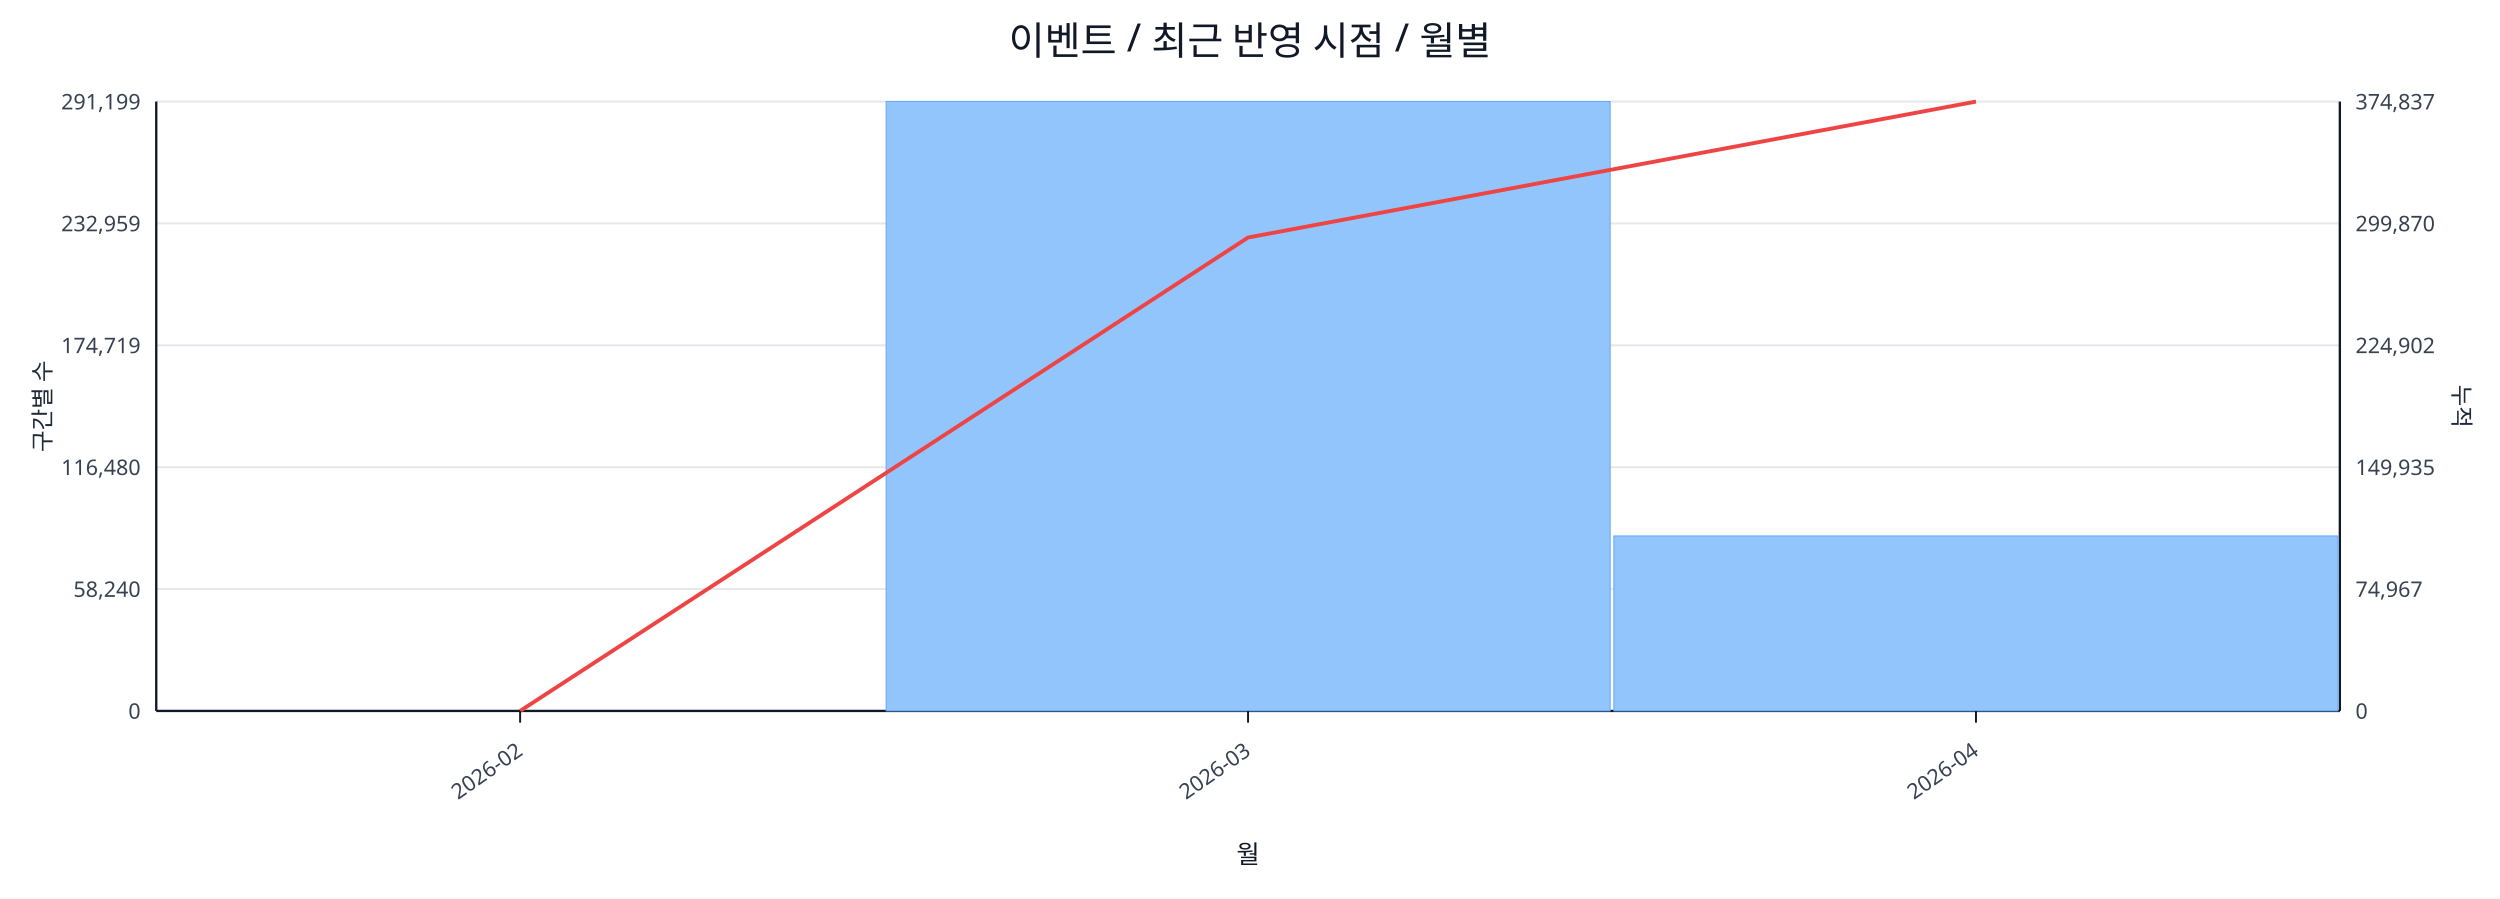
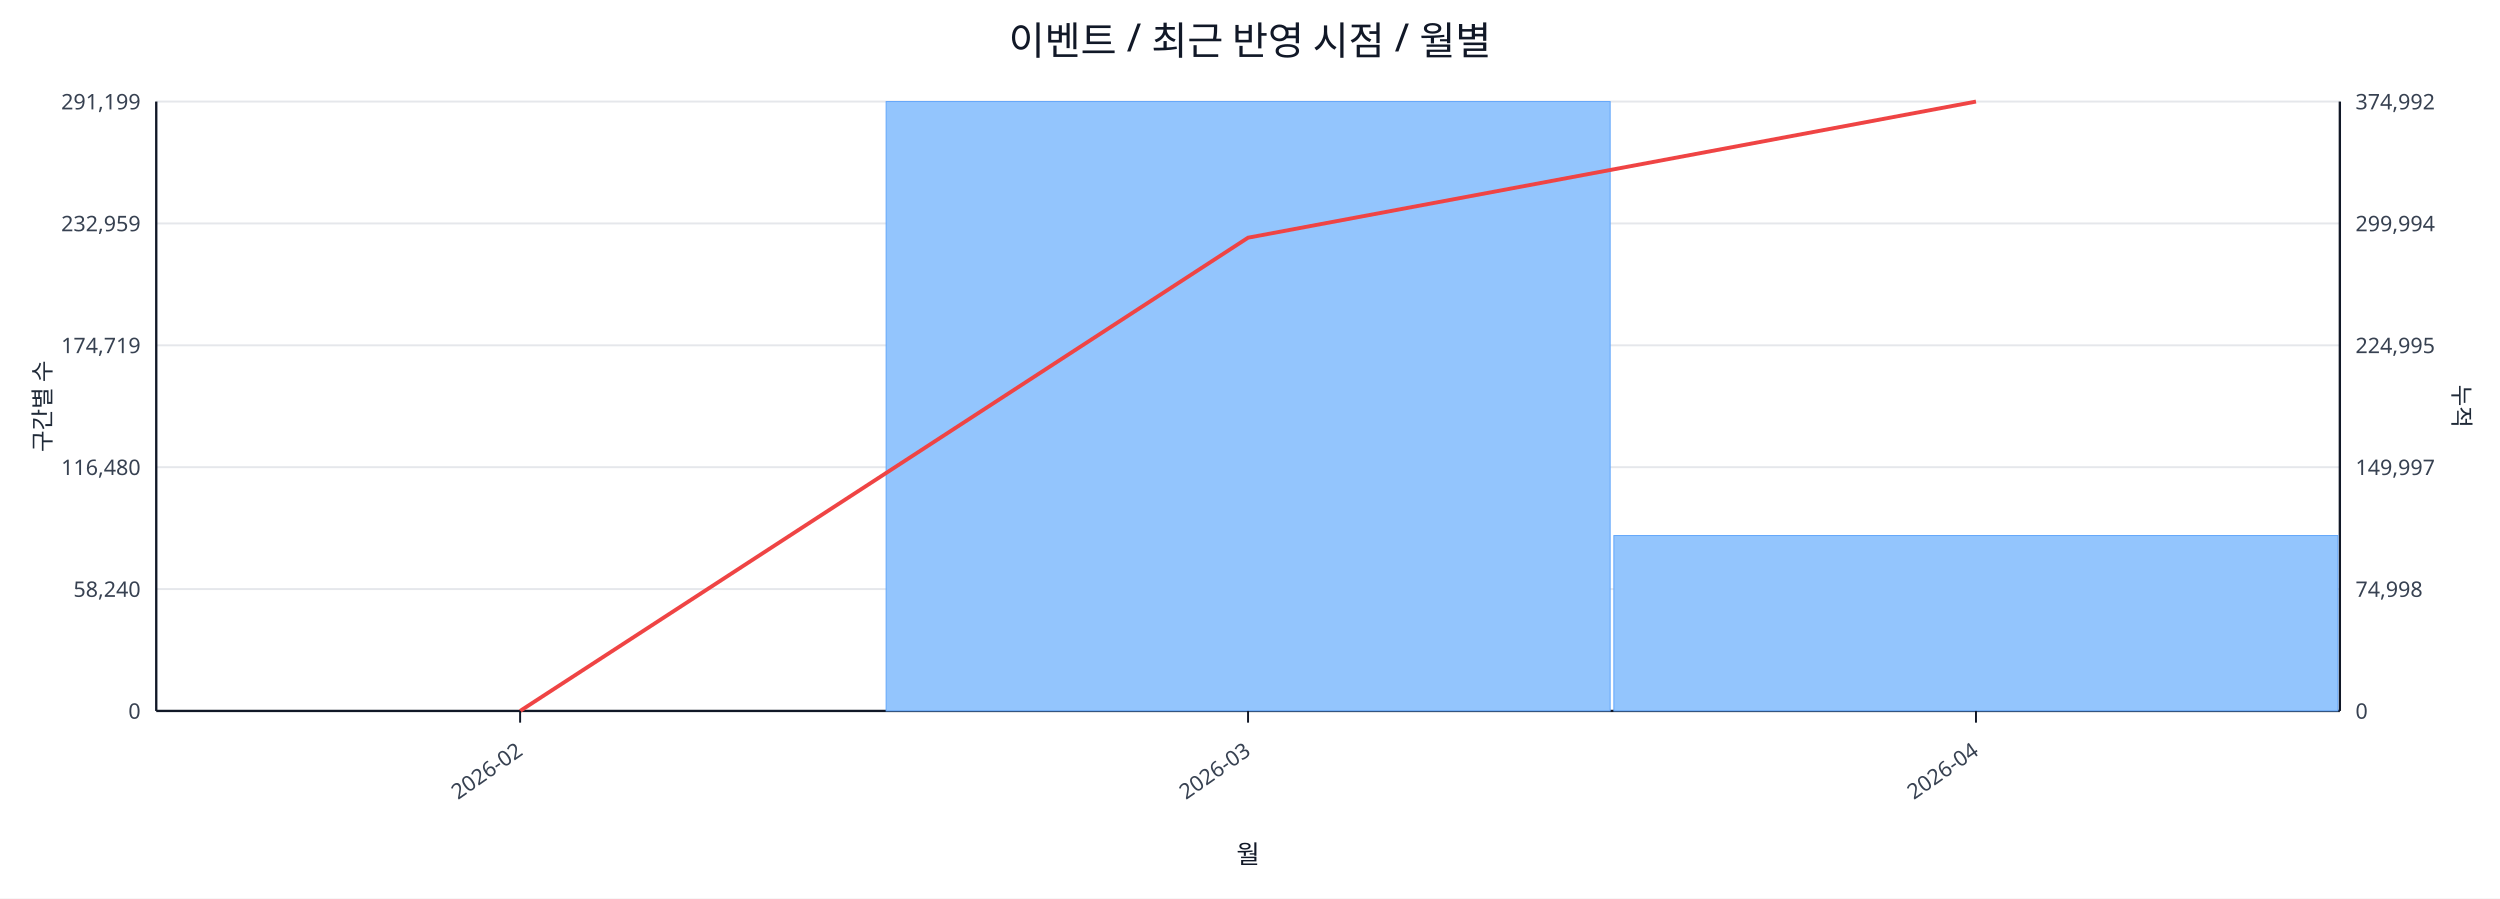
<svg xmlns="http://www.w3.org/2000/svg" width="1280" height="460" viewBox="0 0 1280 460">
  <rect x="0" y="0" width="100%" height="100%" fill="#ffffff" />
  <text x="640.0" y="28" font-size="20" text-anchor="middle" font-family="sans-serif" fill="#111827">이벤트 / 최근 반영 시점 / 월별</text>
  <line x1="80.0" y1="52.0" x2="1198.0" y2="52.0" stroke="#e5e7eb" stroke-width="1" />
  <text x="72.0" y="56.0" font-size="11" text-anchor="end" font-family="sans-serif" fill="#374151">291,199</text>
-   <text x="1206.0" y="56.0" font-size="11" text-anchor="start" font-family="sans-serif" fill="#374151">374,837</text>
+   <text x="1206.0" y="56.0" font-size="11" text-anchor="start" font-family="sans-serif" fill="#374151">374,992</text>
  <line x1="80.0" y1="114.4" x2="1198.0" y2="114.4" stroke="#e5e7eb" stroke-width="1" />
  <text x="72.0" y="118.4" font-size="11" text-anchor="end" font-family="sans-serif" fill="#374151">232,959</text>
-   <text x="1206.0" y="118.4" font-size="11" text-anchor="start" font-family="sans-serif" fill="#374151">299,870</text>
+   <text x="1206.0" y="118.4" font-size="11" text-anchor="start" font-family="sans-serif" fill="#374151">299,994</text>
  <line x1="80.0" y1="176.8" x2="1198.0" y2="176.8" stroke="#e5e7eb" stroke-width="1" />
  <text x="72.0" y="180.8" font-size="11" text-anchor="end" font-family="sans-serif" fill="#374151">174,719</text>
-   <text x="1206.0" y="180.8" font-size="11" text-anchor="start" font-family="sans-serif" fill="#374151">224,902</text>
+   <text x="1206.0" y="180.8" font-size="11" text-anchor="start" font-family="sans-serif" fill="#374151">224,995</text>
  <line x1="80.0" y1="239.2" x2="1198.0" y2="239.2" stroke="#e5e7eb" stroke-width="1" />
  <text x="72.0" y="243.2" font-size="11" text-anchor="end" font-family="sans-serif" fill="#374151">116,480</text>
-   <text x="1206.0" y="243.2" font-size="11" text-anchor="start" font-family="sans-serif" fill="#374151">149,935</text>
+   <text x="1206.0" y="243.2" font-size="11" text-anchor="start" font-family="sans-serif" fill="#374151">149,997</text>
  <line x1="80.0" y1="301.6" x2="1198.0" y2="301.6" stroke="#e5e7eb" stroke-width="1" />
  <text x="72.0" y="305.6" font-size="11" text-anchor="end" font-family="sans-serif" fill="#374151">58,240</text>
-   <text x="1206.0" y="305.6" font-size="11" text-anchor="start" font-family="sans-serif" fill="#374151">74,967</text>
+   <text x="1206.0" y="305.6" font-size="11" text-anchor="start" font-family="sans-serif" fill="#374151">74,998</text>
  <line x1="80.0" y1="364.0" x2="1198.0" y2="364.0" stroke="#e5e7eb" stroke-width="1" />
  <text x="72.0" y="368.0" font-size="11" text-anchor="end" font-family="sans-serif" fill="#374151">0</text>
  <text x="1206.0" y="368.0" font-size="11" text-anchor="start" font-family="sans-serif" fill="#374151">0</text>
  <line x1="80.0" y1="364.0" x2="1198.0" y2="364.0" stroke="#111827" stroke-width="1.2" />
  <line x1="80.0" y1="52.0" x2="80.0" y2="364.0" stroke="#111827" stroke-width="1.2" />
  <line x1="1198.0" y1="52.0" x2="1198.0" y2="364.0" stroke="#111827" stroke-width="1.2" />
  <rect x="81.0" y="364.0" width="370.7" height="0.0" fill="#93c5fd" stroke="#60a5fa" stroke-width="0.5" />
  <rect x="453.7" y="52.0" width="370.7" height="312.0" fill="#93c5fd" stroke="#60a5fa" stroke-width="0.5" />
-   <rect x="826.3" y="274.4" width="370.7" height="89.6" fill="#93c5fd" stroke="#60a5fa" stroke-width="0.5" />
-   <polyline fill="none" stroke="#ef4444" stroke-width="2" points="266.3,364.0 639.0,121.6 1011.7,52.0" />
+   <rect x="826.3" y="274.2" width="370.7" height="89.8" fill="#93c5fd" stroke="#60a5fa" stroke-width="0.5" />
+   <polyline fill="none" stroke="#ef4444" stroke-width="2" points="266.3,364.0 639.0,121.7 1011.7,52.0" />
  <line x1="266.3" y1="364.0" x2="266.3" y2="370.0" stroke="#111827" stroke-width="1" />
  <text x="268.3" y="386.0" font-size="11" text-anchor="end" transform="rotate(-35 268.3 386.0)" font-family="sans-serif" fill="#374151">2026-02</text>
  <line x1="639.0" y1="364.0" x2="639.0" y2="370.0" stroke="#111827" stroke-width="1" />
  <text x="641.0" y="386.0" font-size="11" text-anchor="end" transform="rotate(-35 641.0 386.0)" font-family="sans-serif" fill="#374151">2026-03</text>
  <line x1="1011.7" y1="364.0" x2="1011.7" y2="370.0" stroke="#111827" stroke-width="1" />
  <text x="1013.7" y="386.0" font-size="11" text-anchor="end" transform="rotate(-35 1013.7 386.0)" font-family="sans-serif" fill="#374151">2026-04</text>
  <text x="26" y="208.0" font-size="12" transform="rotate(-90 26 208.0)" text-anchor="middle" font-family="sans-serif" fill="#1f2937">구간별 수</text>
  <text x="1256.0" y="208.0" font-size="12" transform="rotate(90 1256.0 208.0)" text-anchor="middle" font-family="sans-serif" fill="#1f2937">누적</text>
  <text x="639.0" y="442.0" font-size="13" text-anchor="middle" font-family="sans-serif" fill="#111827">월</text>
</svg>
